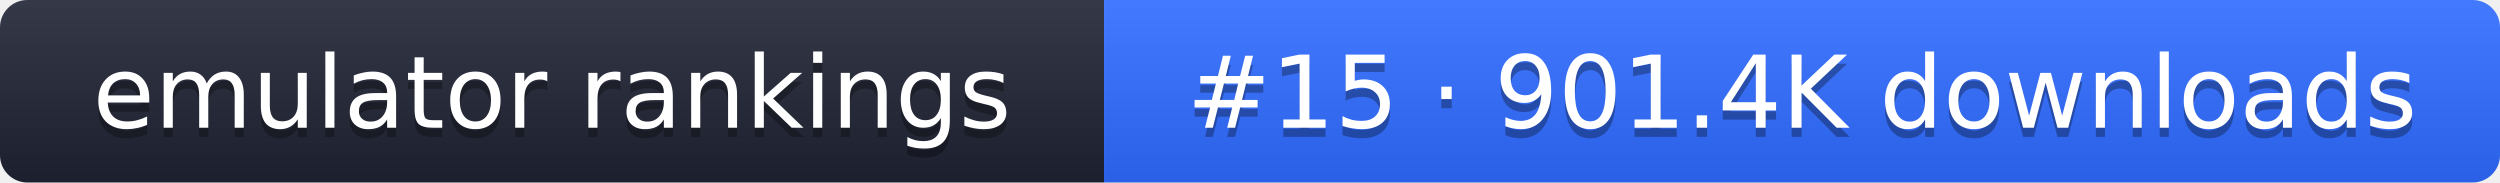
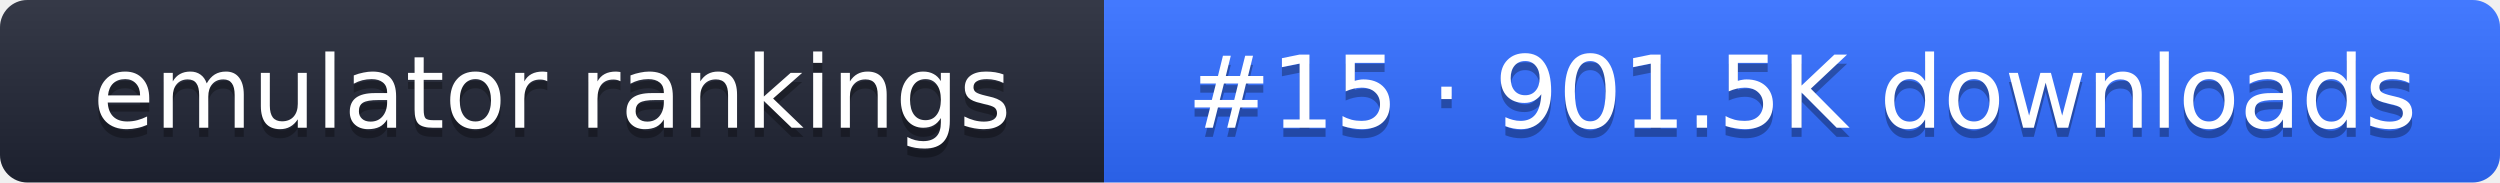
- <svg xmlns="http://www.w3.org/2000/svg" width="274" height="20" role="img" aria-label="emulator rankings: #15 · 901.4K downloads">
+ <svg xmlns="http://www.w3.org/2000/svg" width="274" height="20" role="img" aria-label="emulator rankings: #15 · 901.5K downloads">
  <linearGradient id="g" x2="0" y2="100%">
    <stop offset="0" stop-color="#fff" stop-opacity=".1" />
    <stop offset="1" stop-opacity=".1" />
  </linearGradient>
  <clipPath id="r">
    <rect width="274" height="20" rx="3" fill="#fff" />
  </clipPath>
  <g clip-path="url(#r)">
    <rect width="121" height="20" fill="#1f2433" />
    <rect x="121" width="153" height="20" fill="#2f6bff" />
    <rect width="274" height="20" fill="url(#g)" />
  </g>
  <g fill="#fff" text-anchor="middle" font-family="Verdana,DejaVu Sans,sans-serif" font-size="11">
    <text x="60.5" y="15" fill="#010101" fill-opacity=".3">emulator rankings</text>
    <text x="60.5" y="14">emulator rankings</text>
-     <text x="197.5" y="15" fill="#010101" fill-opacity=".3">#15 · 901.4K downloads</text>
-     <text x="197.5" y="14">#15 · 901.4K downloads</text>
+     <text x="197.5" y="15" fill="#010101" fill-opacity=".3">#15 · 901.5K downloads</text>
+     <text x="197.5" y="14">#15 · 901.5K downloads</text>
  </g>
</svg>
